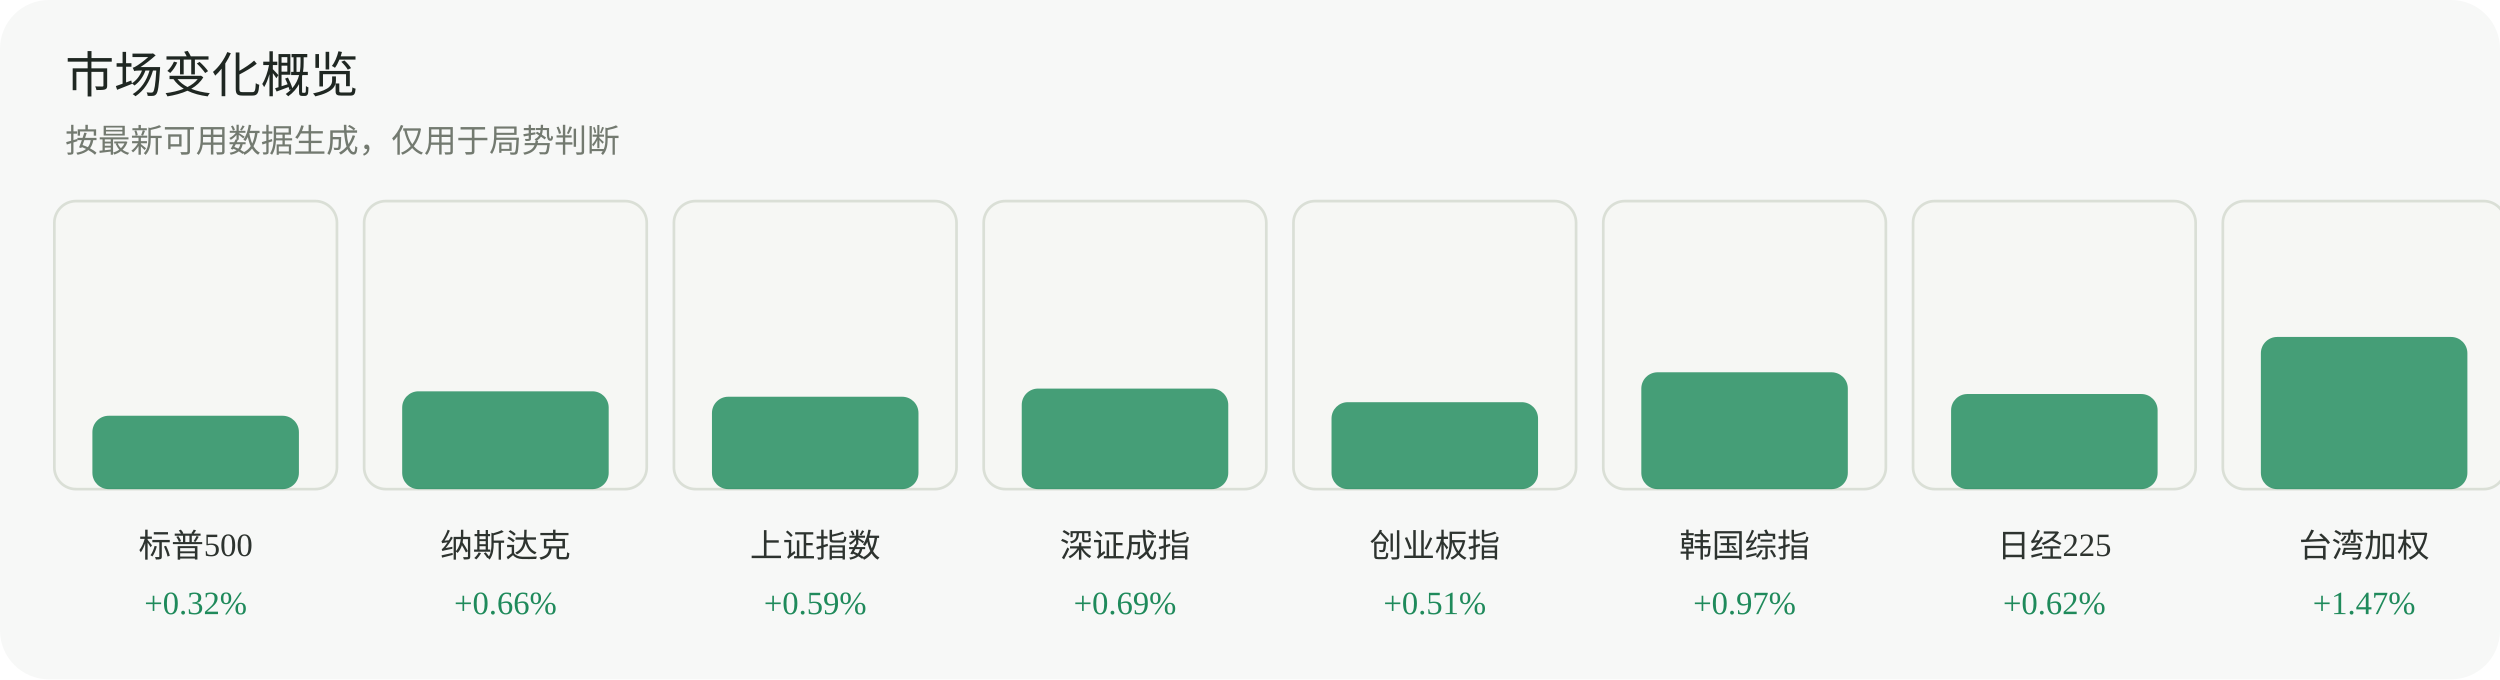
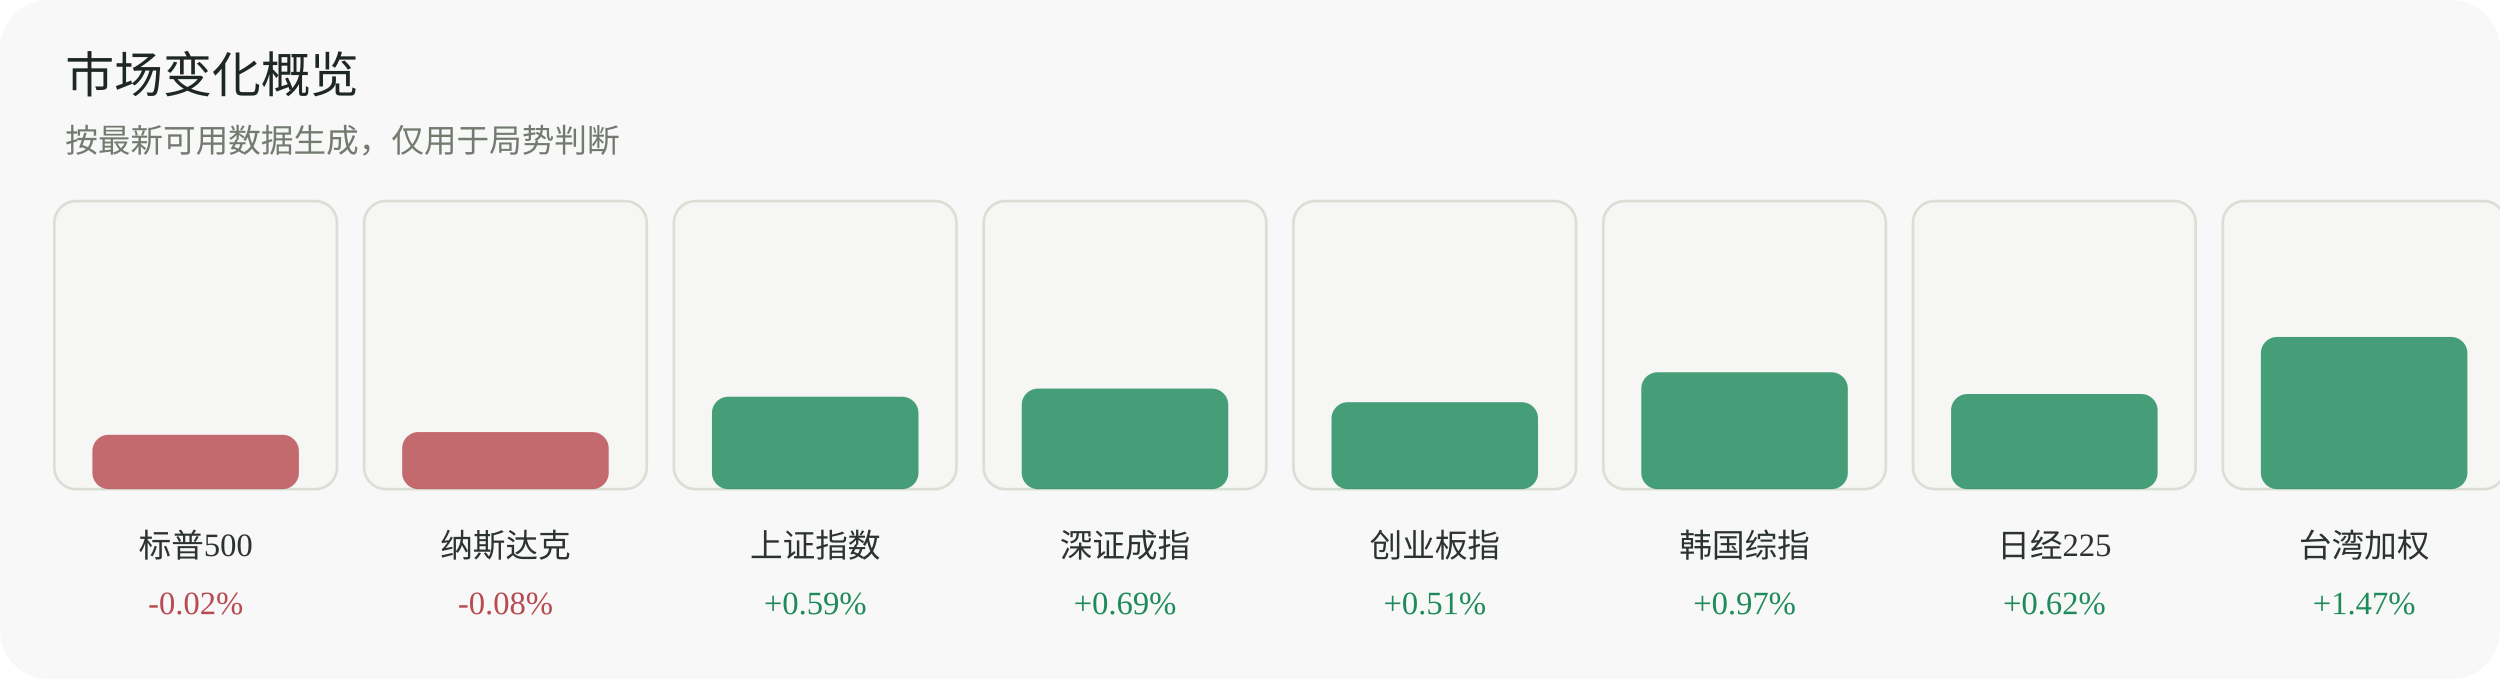
<svg xmlns="http://www.w3.org/2000/svg" width="920" height="250" viewBox="0 0 920 250" role="img" aria-label="市场变化概览">
  <rect width="920" height="250" rx="18" fill="#f7f8f7" />
  <text x="24" y="34" font-family="Inter, 'Segoe UI', sans-serif" font-size="18" fill="#1f2722">市场变化概览</text>
  <text x="24" y="56" font-family="Inter, 'Segoe UI', sans-serif" font-size="12" fill="#737a70">按最新可用数据生成，仅用于局势判断</text>
  <g>
    <rect x="20" y="74" width="104" height="106" rx="8" fill="#f6f7f4" stroke="#dadfd6" />
-     <rect x="34" y="153" width="76" height="27" rx="6" fill="#1f8a5b" opacity="0.82" />
+     <rect x="34" y="160" width="76" height="20" rx="6" fill="#b84a52" opacity="0.82" />
    <text x="72.0" y="205" text-anchor="middle" font-size="12" fill="#2d332f">标普500</text>
-     <text x="72.0" y="226" text-anchor="middle" font-size="12" fill="#1f8a5b">+0.32%</text>
+     <text x="72.0" y="226" text-anchor="middle" font-size="12" fill="#b84a52">-0.02%</text>
  </g>
  <g>
    <rect x="134" y="74" width="104" height="106" rx="8" fill="#f6f7f4" stroke="#dadfd6" />
-     <rect x="148" y="144" width="76" height="36" rx="6" fill="#1f8a5b" opacity="0.82" />
+     <rect x="148" y="159" width="76" height="21" rx="6" fill="#b84a52" opacity="0.82" />
    <text x="186.0" y="205" text-anchor="middle" font-size="12" fill="#2d332f">纳斯达克</text>
-     <text x="186.0" y="226" text-anchor="middle" font-size="12" fill="#1f8a5b">+0.66%</text>
+     <text x="186.0" y="226" text-anchor="middle" font-size="12" fill="#b84a52">-0.08%</text>
  </g>
  <g>
    <rect x="248" y="74" width="104" height="106" rx="8" fill="#f6f7f4" stroke="#dadfd6" />
    <rect x="262" y="146" width="76" height="34" rx="6" fill="#1f8a5b" opacity="0.82" />
    <text x="300.0" y="205" text-anchor="middle" font-size="12" fill="#2d332f">上证指数</text>
    <text x="300.0" y="226" text-anchor="middle" font-size="12" fill="#1f8a5b">+0.59%</text>
  </g>
  <g>
    <rect x="362" y="74" width="104" height="106" rx="8" fill="#f6f7f4" stroke="#dadfd6" />
    <rect x="376" y="143" width="76" height="37" rx="6" fill="#1f8a5b" opacity="0.82" />
    <text x="414.0" y="205" text-anchor="middle" font-size="12" fill="#2d332f">深证成指</text>
    <text x="414.0" y="226" text-anchor="middle" font-size="12" fill="#1f8a5b">+0.69%</text>
  </g>
  <g>
    <rect x="476" y="74" width="104" height="106" rx="8" fill="#f6f7f4" stroke="#dadfd6" />
    <rect x="490" y="148" width="76" height="32" rx="6" fill="#1f8a5b" opacity="0.82" />
    <text x="528.0" y="205" text-anchor="middle" font-size="12" fill="#2d332f">创业板指</text>
    <text x="528.0" y="226" text-anchor="middle" font-size="12" fill="#1f8a5b">+0.51%</text>
  </g>
  <g>
    <rect x="590" y="74" width="104" height="106" rx="8" fill="#f6f7f4" stroke="#dadfd6" />
    <rect x="604" y="137" width="76" height="43" rx="6" fill="#1f8a5b" opacity="0.82" />
    <text x="642.0" y="205" text-anchor="middle" font-size="12" fill="#2d332f">韩国综指</text>
    <text x="642.0" y="226" text-anchor="middle" font-size="12" fill="#1f8a5b">+0.97%</text>
  </g>
  <g>
    <rect x="704" y="74" width="104" height="106" rx="8" fill="#f6f7f4" stroke="#dadfd6" />
    <rect x="718" y="145" width="76" height="35" rx="6" fill="#1f8a5b" opacity="0.82" />
    <text x="756.0" y="205" text-anchor="middle" font-size="12" fill="#2d332f">日经225</text>
    <text x="756.0" y="226" text-anchor="middle" font-size="12" fill="#1f8a5b">+0.62%</text>
  </g>
  <g>
    <rect x="818" y="74" width="104" height="106" rx="8" fill="#f6f7f4" stroke="#dadfd6" />
    <rect x="832" y="124" width="76" height="56" rx="6" fill="#1f8a5b" opacity="0.82" />
    <text x="870.0" y="205" text-anchor="middle" font-size="12" fill="#2d332f">台湾加权</text>
    <text x="870.0" y="226" text-anchor="middle" font-size="12" fill="#1f8a5b">+1.47%</text>
  </g>
</svg>
